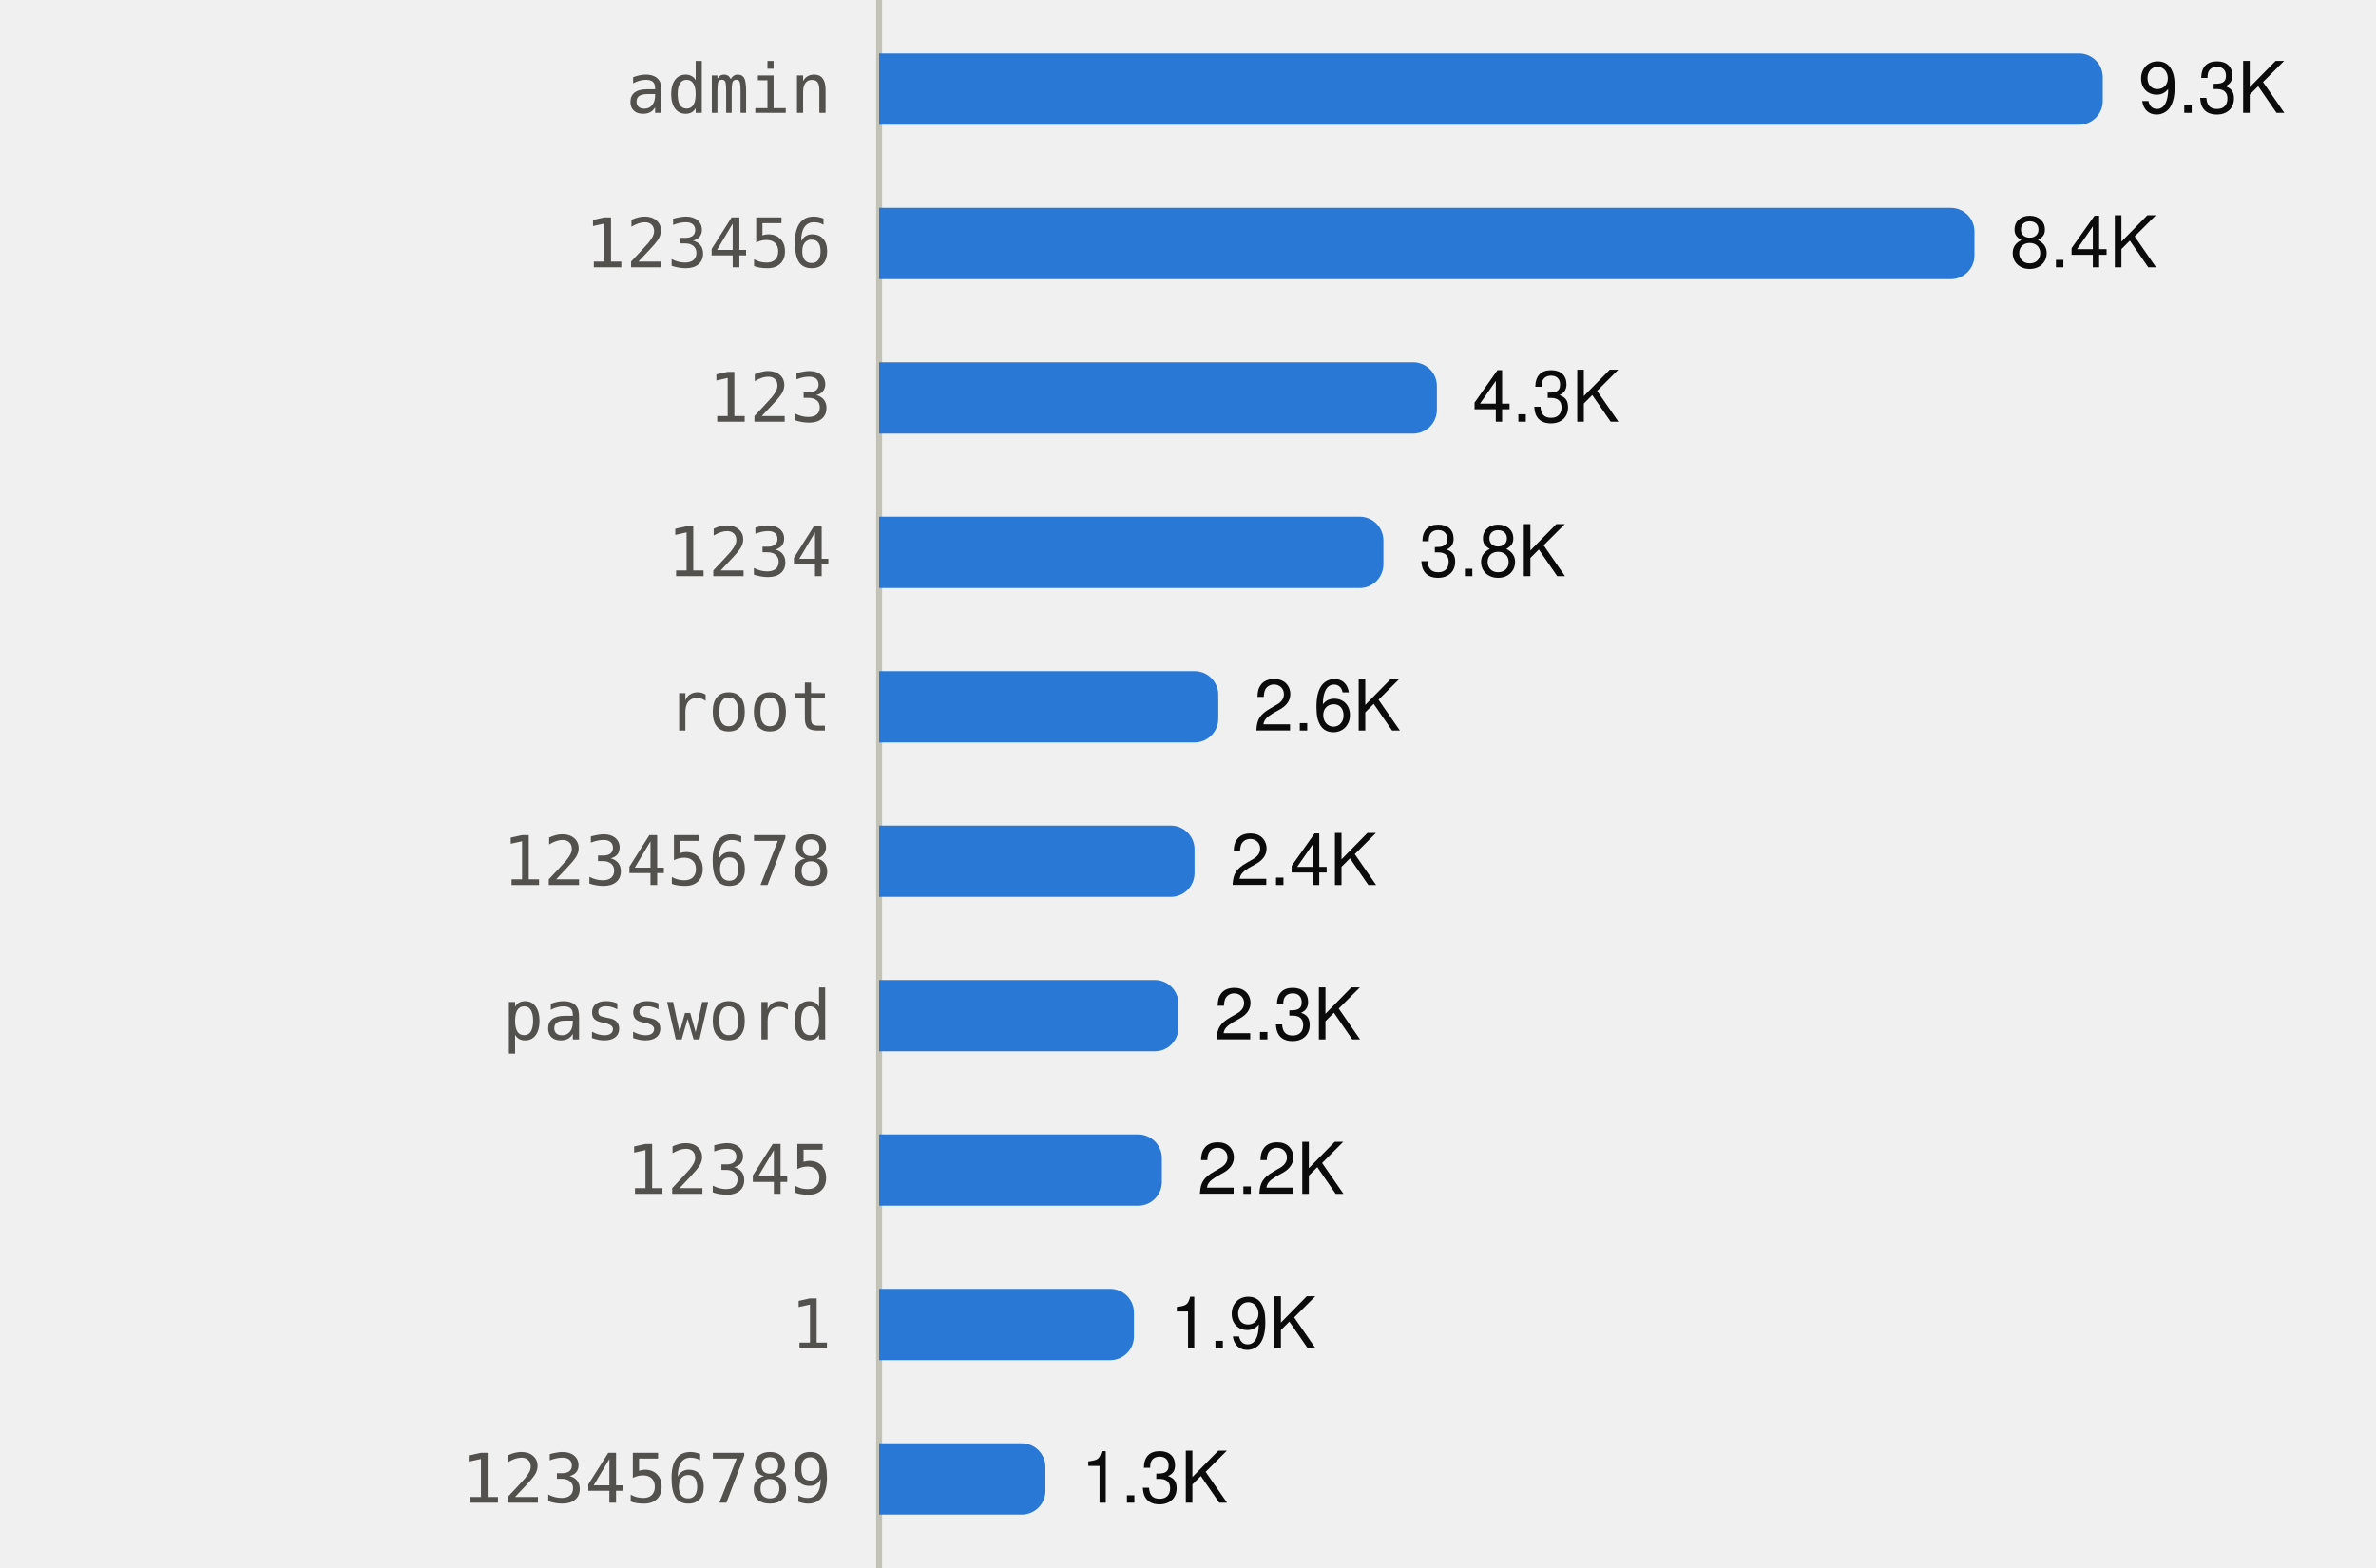
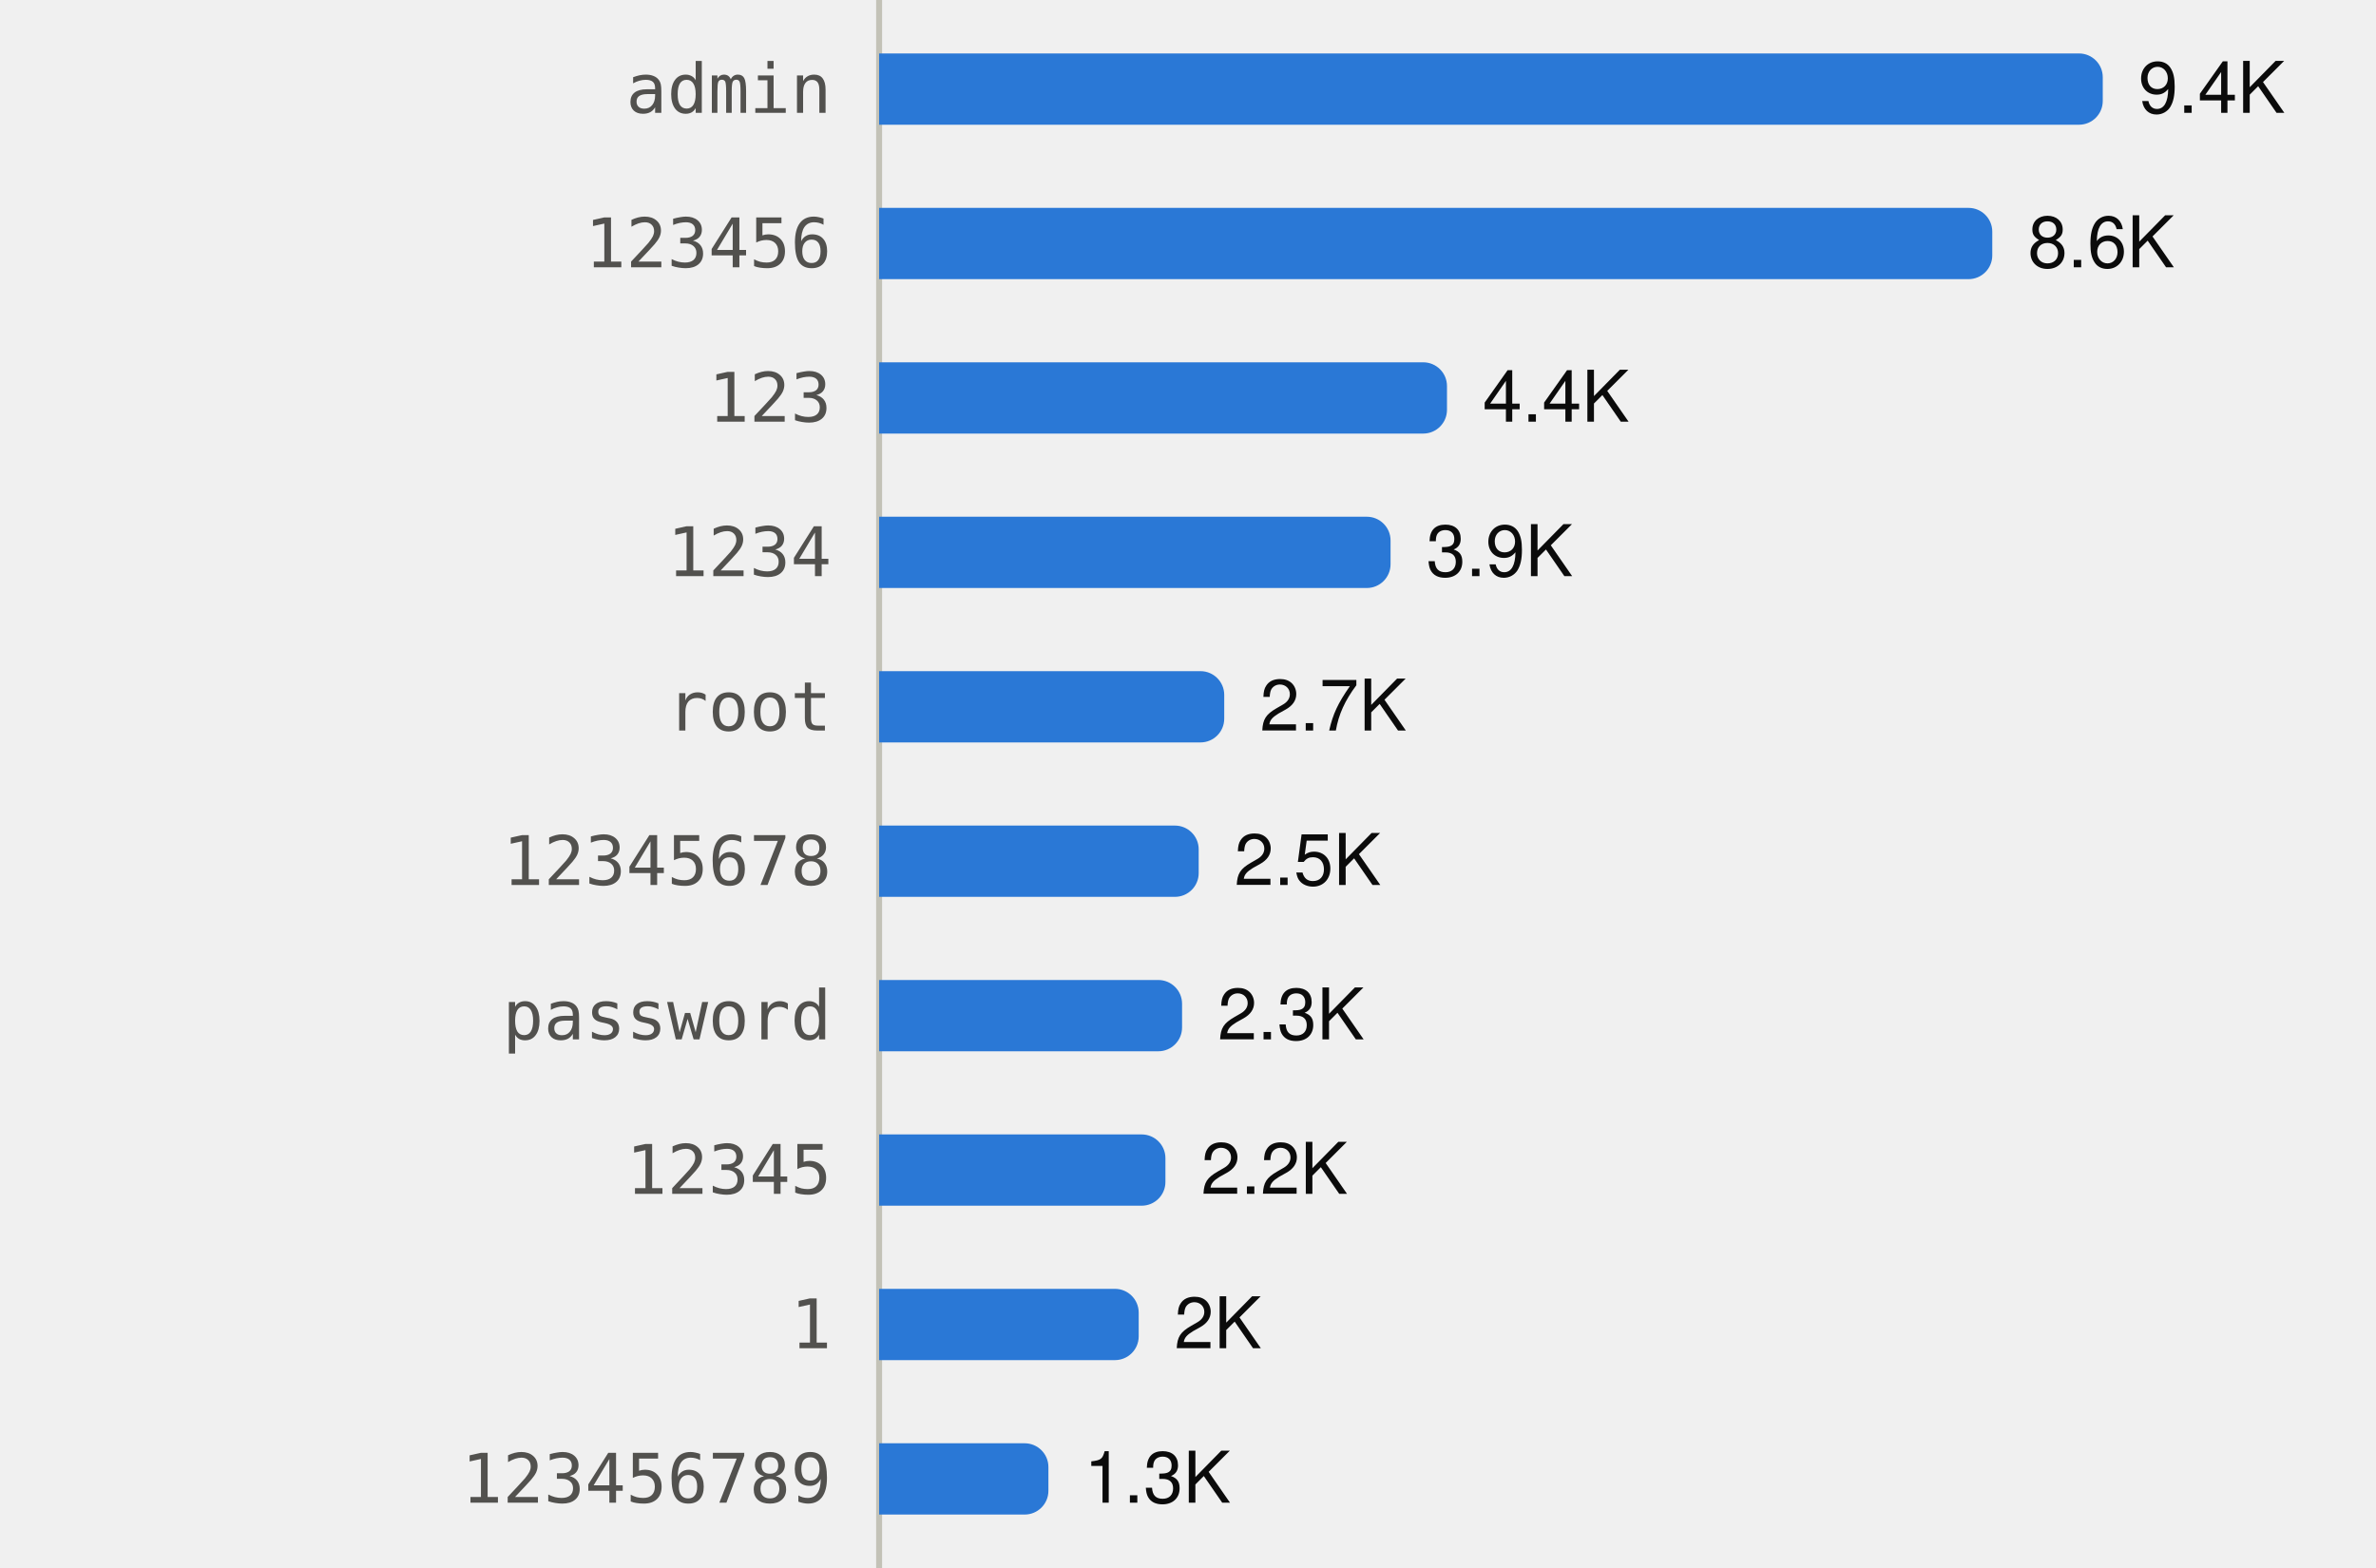
<svg xmlns="http://www.w3.org/2000/svg" viewBox="0 0 400 264" width="400" height="264" role="img">
  <style>
text{font-family:system-ui,-apple-system,"Segoe UI",Helvetica,Arial,sans-serif;font-size:12px}
.mono{font-family:ui-monospace,SFMono-Regular,Menlo,Consolas,monospace;font-size:11.5px}
.ink{fill:#0b0b0b}.ink2{fill:#52514e}.muted{fill:#898781}
.grid{stroke:#e1e0d9}.axis{stroke:#c3c2b7}
.mark{fill:#2a78d6}.line{stroke:#2a78d6;fill:none}.area{fill:#2a78d6;fill-opacity:.1}
.ring{stroke:#ffffff}
@media (prefers-color-scheme:dark){
.ink{fill:#f0efec}.ink2{fill:#c3c2b7}.grid{stroke:#2c2c2a}.axis{stroke:#383835}
.mark{fill:#3987e5}.line{stroke:#3987e5}.area{fill:#3987e5}.ring{stroke:#0d1117}}
</style>
  <line class="axis" x1="148" x2="148" y1="0" y2="264" />
  <text class="ink2 mono" x="140" y="19.0" text-anchor="end">admin</text>
  <path class="mark" d="M148.0,9.0H350.0A4,4 0 0 1 354.0,13.0V17.0A4,4 0 0 1 350.0,21.0H148.0Z" />
-   <text class="ink" x="360.0" y="19.0">9.3K</text>
+   <text class="ink" x="360.0" y="19.0">9.4K</text>
  <text class="ink2 mono" x="140" y="45.0" text-anchor="end">123456</text>
-   <path class="mark" d="M148.0,35.0H328.4A4,4 0 0 1 332.4,39.0V43.0A4,4 0 0 1 328.4,47.0H148.0Z" />
-   <text class="ink" x="338.4" y="45.0">8.4K</text>
+   <path class="mark" d="M148.0,35.0H331.4A4,4 0 0 1 335.4,39.0V43.0A4,4 0 0 1 331.4,47.0H148.0Z" />
+   <text class="ink" x="341.4" y="45.0">8.6K</text>
  <text class="ink2 mono" x="140" y="71.0" text-anchor="end">123</text>
-   <path class="mark" d="M148.0,61.0H237.9A4,4 0 0 1 241.9,65.0V69.0A4,4 0 0 1 237.9,73.0H148.0Z" />
-   <text class="ink" x="247.9" y="71.0">4.3K</text>
+   <path class="mark" d="M148.0,61.0H239.6A4,4 0 0 1 243.6,65.0V69.0A4,4 0 0 1 239.6,73.0H148.0Z" />
+   <text class="ink" x="249.6" y="71.0">4.4K</text>
  <text class="ink2 mono" x="140" y="97.0" text-anchor="end">1234</text>
-   <path class="mark" d="M148.0,87.0H228.9A4,4 0 0 1 232.9,91.0V95.0A4,4 0 0 1 228.9,99.0H148.0Z" />
-   <text class="ink" x="238.9" y="97.0">3.8K</text>
+   <path class="mark" d="M148.0,87.0H230.1A4,4 0 0 1 234.1,91.0V95.0A4,4 0 0 1 230.1,99.0H148.0Z" />
+   <text class="ink" x="240.1" y="97.0">3.9K</text>
  <text class="ink2 mono" x="140" y="123.0" text-anchor="end">root</text>
-   <path class="mark" d="M148.0,113.0H201.1A4,4 0 0 1 205.1,117.0V121.0A4,4 0 0 1 201.1,125.0H148.0Z" />
-   <text class="ink" x="211.1" y="123.0">2.6K</text>
+   <path class="mark" d="M148.0,113.0H202.1A4,4 0 0 1 206.1,117.0V121.0A4,4 0 0 1 202.1,125.0H148.0Z" />
+   <text class="ink" x="212.1" y="123.0">2.7K</text>
  <text class="ink2 mono" x="140" y="149.0" text-anchor="end">12345678</text>
-   <path class="mark" d="M148.0,139.0H197.1A4,4 0 0 1 201.1,143.0V147.0A4,4 0 0 1 197.1,151.0H148.0Z" />
-   <text class="ink" x="207.1" y="149.0">2.4K</text>
+   <path class="mark" d="M148.0,139.0H197.8A4,4 0 0 1 201.8,143.0V147.0A4,4 0 0 1 197.8,151.0H148.0Z" />
+   <text class="ink" x="207.8" y="149.0">2.5K</text>
  <text class="ink2 mono" x="140" y="175.0" text-anchor="end">password</text>
-   <path class="mark" d="M148.0,165.0H194.4A4,4 0 0 1 198.4,169.0V173.0A4,4 0 0 1 194.4,177.0H148.0Z" />
-   <text class="ink" x="204.4" y="175.0">2.3K</text>
+   <path class="mark" d="M148.0,165.0H195.0A4,4 0 0 1 199.0,169.0V173.0A4,4 0 0 1 195.0,177.0H148.0Z" />
+   <text class="ink" x="205.0" y="175.0">2.3K</text>
  <text class="ink2 mono" x="140" y="201.0" text-anchor="end">12345</text>
-   <path class="mark" d="M148.0,191.0H191.6A4,4 0 0 1 195.6,195.0V199.0A4,4 0 0 1 191.6,203.0H148.0Z" />
-   <text class="ink" x="201.6" y="201.0">2.2K</text>
+   <path class="mark" d="M148.0,191.0H192.2A4,4 0 0 1 196.2,195.0V199.0A4,4 0 0 1 192.2,203.0H148.0Z" />
+   <text class="ink" x="202.2" y="201.0">2.2K</text>
  <text class="ink2 mono" x="140" y="227.0" text-anchor="end">1</text>
-   <path class="mark" d="M148.0,217.0H186.9A4,4 0 0 1 190.9,221.0V225.0A4,4 0 0 1 186.9,229.0H148.0Z" />
-   <text class="ink" x="196.9" y="227.0">1.9K</text>
+   <path class="mark" d="M148.0,217.0H187.7A4,4 0 0 1 191.7,221.0V225.0A4,4 0 0 1 187.7,229.0H148.0Z" />
+   <text class="ink" x="197.7" y="227.0">2K</text>
  <text class="ink2 mono" x="140" y="253.0" text-anchor="end">123456789</text>
-   <path class="mark" d="M148.0,243.0H172.0A4,4 0 0 1 176.0,247.0V251.0A4,4 0 0 1 172.0,255.0H148.0Z" />
-   <text class="ink" x="182.0" y="253.0">1.3K</text>
+   <path class="mark" d="M148.0,243.0H172.5A4,4 0 0 1 176.5,247.0V251.0A4,4 0 0 1 172.5,255.0H148.0Z" />
+   <text class="ink" x="182.5" y="253.0">1.3K</text>
</svg>
